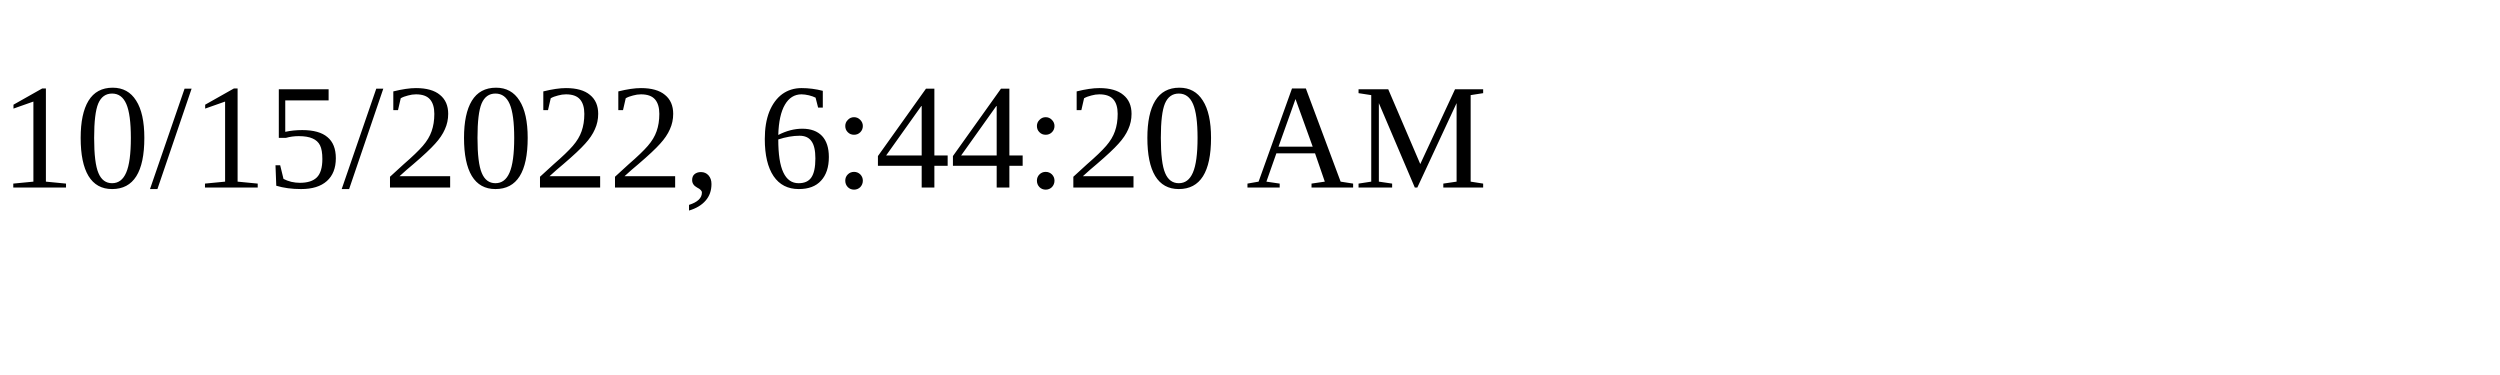
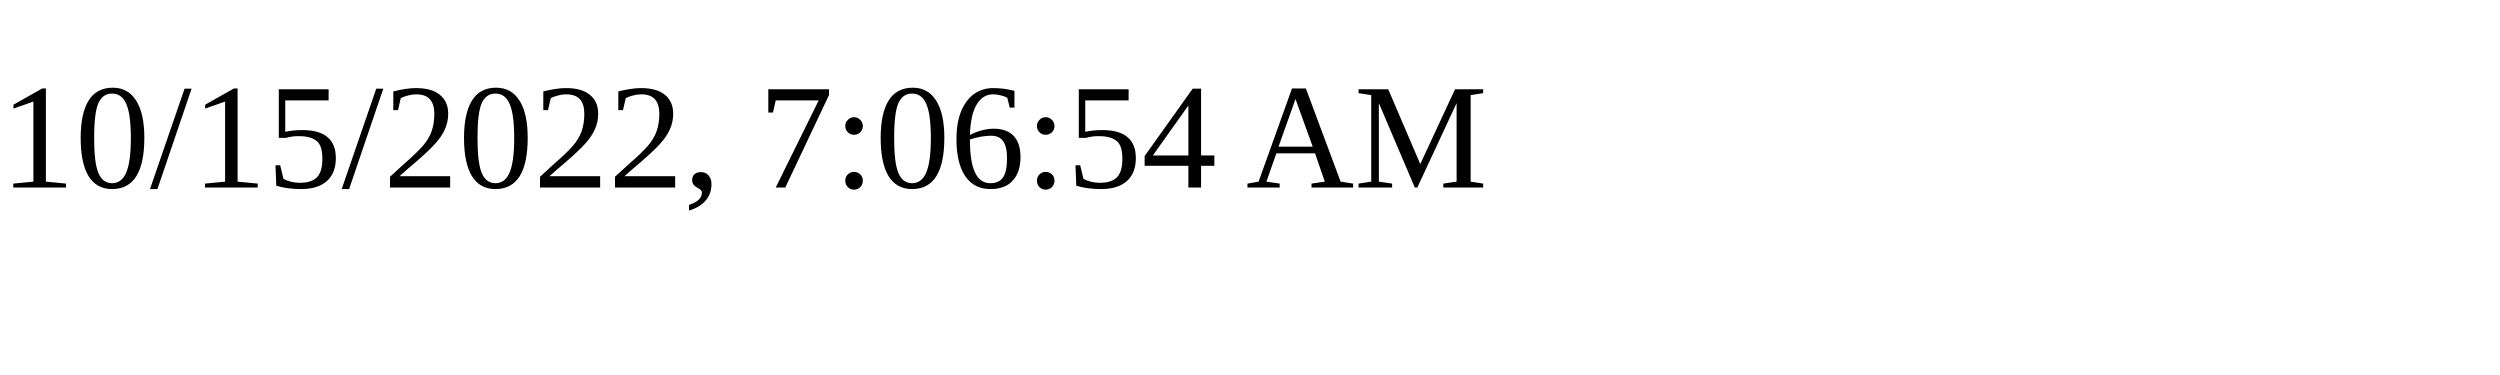
<svg xmlns="http://www.w3.org/2000/svg" height="30" width="200">
-   <text x="0" y="15">10/15/2022, 6:44:20 AM</text>
+   <text x="0" y="15">10/15/2022, 7:06:54 AM</text>
</svg>
